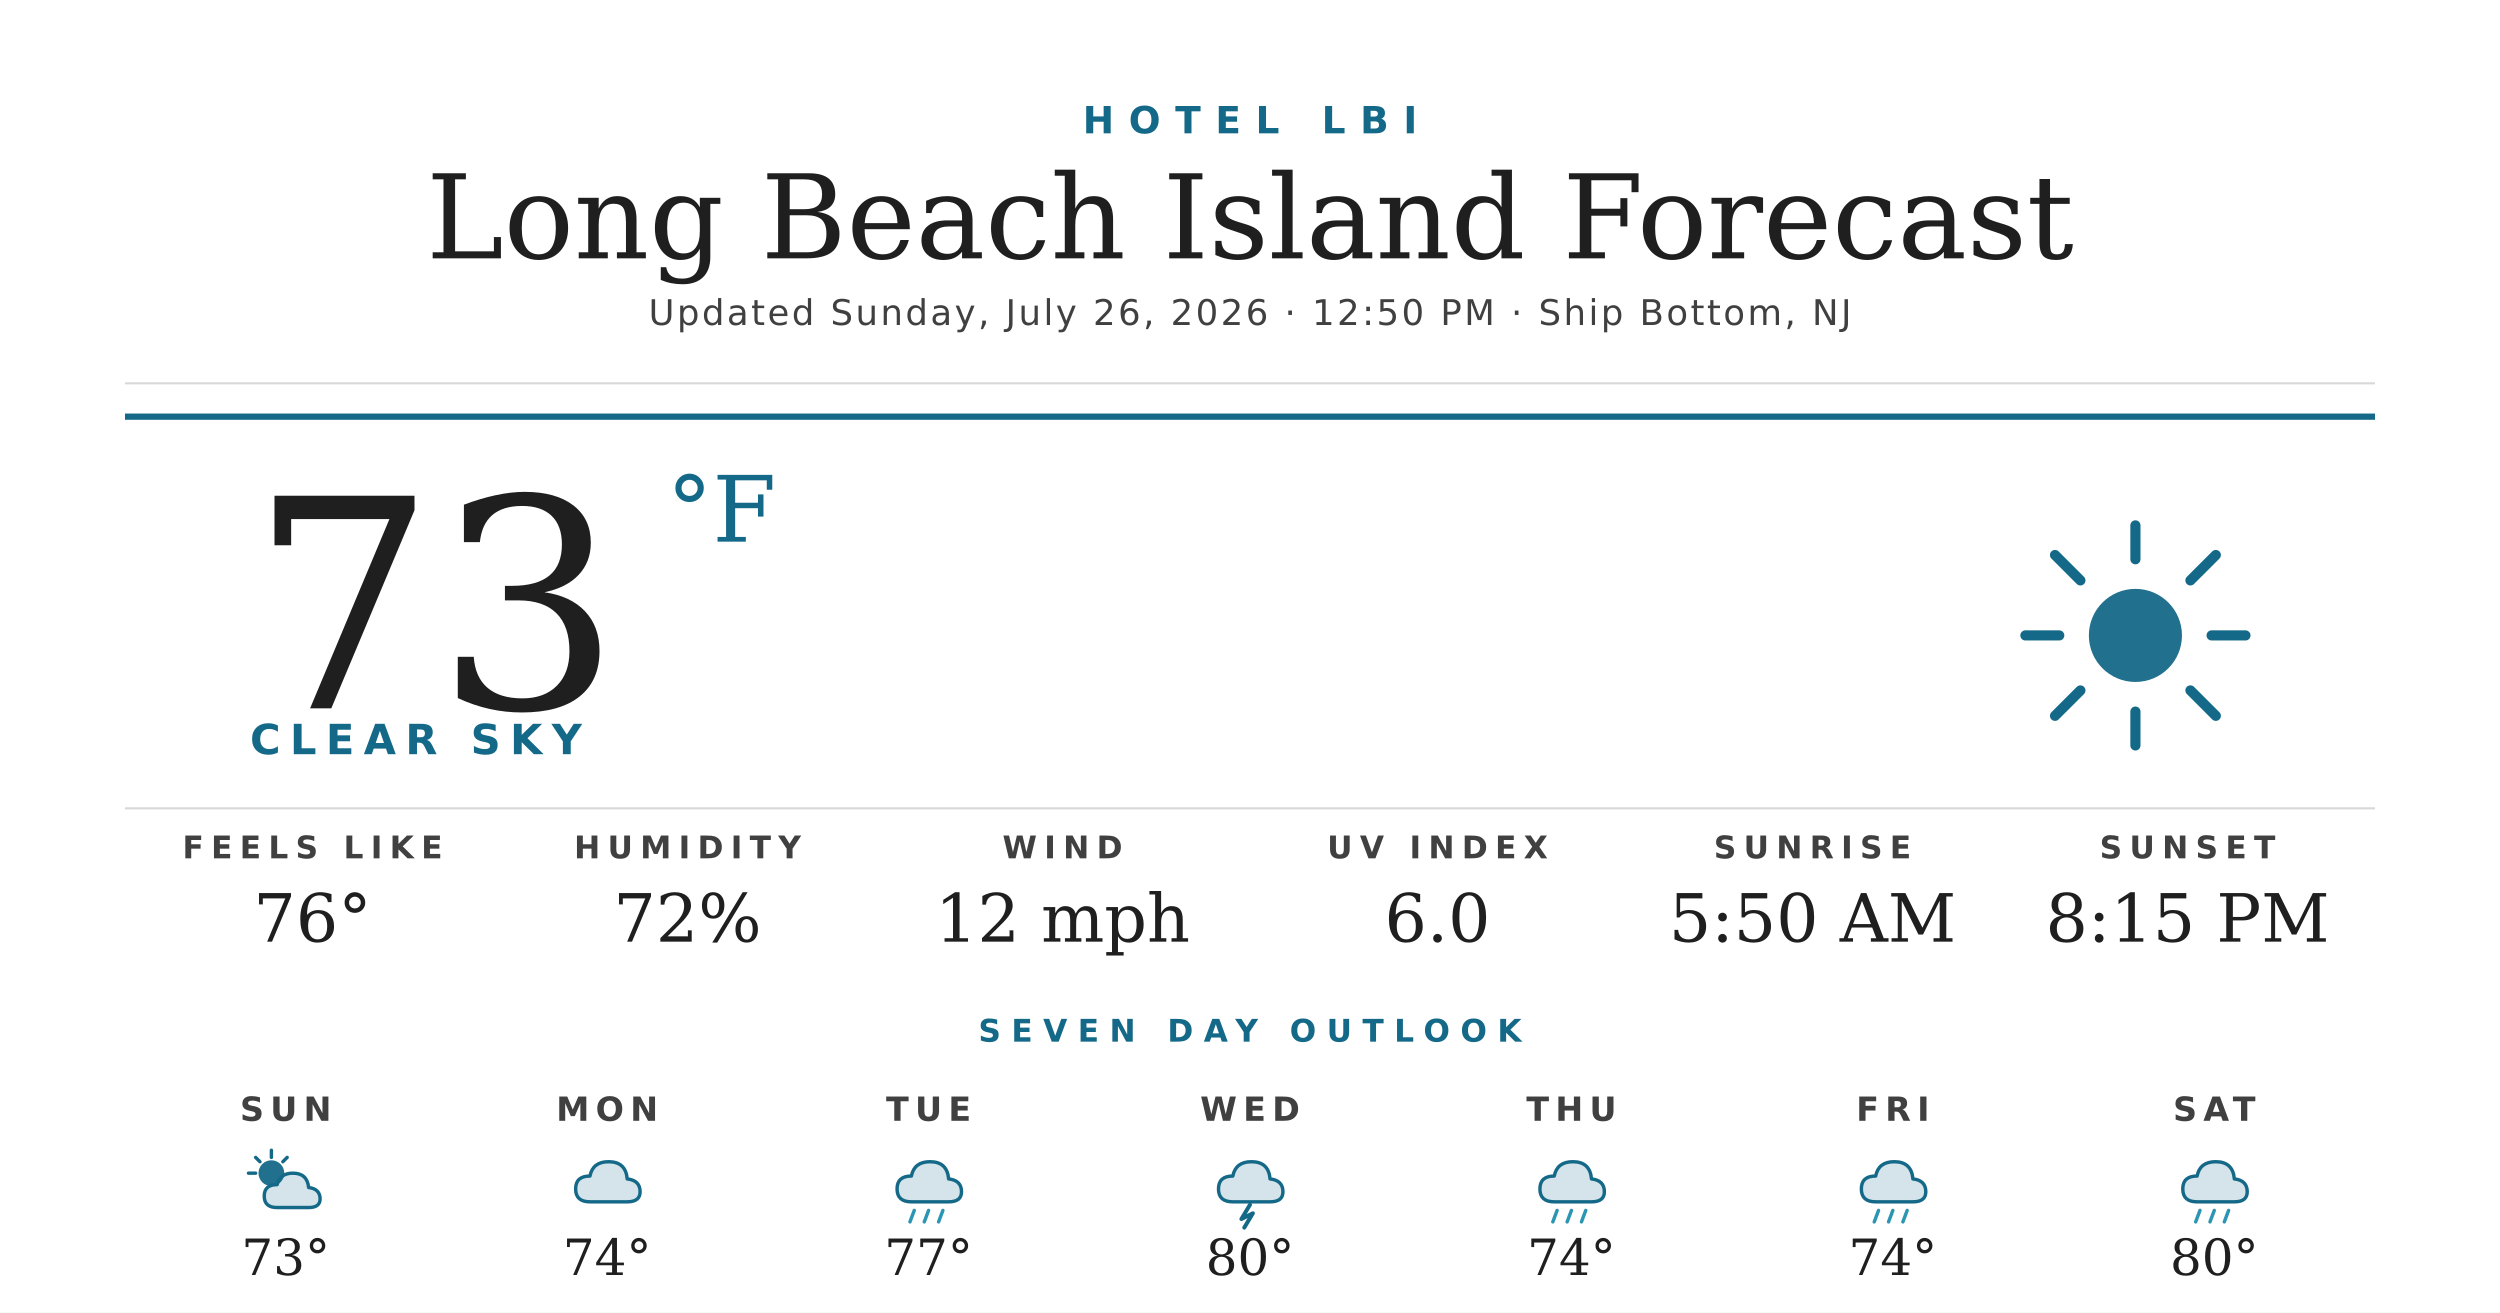
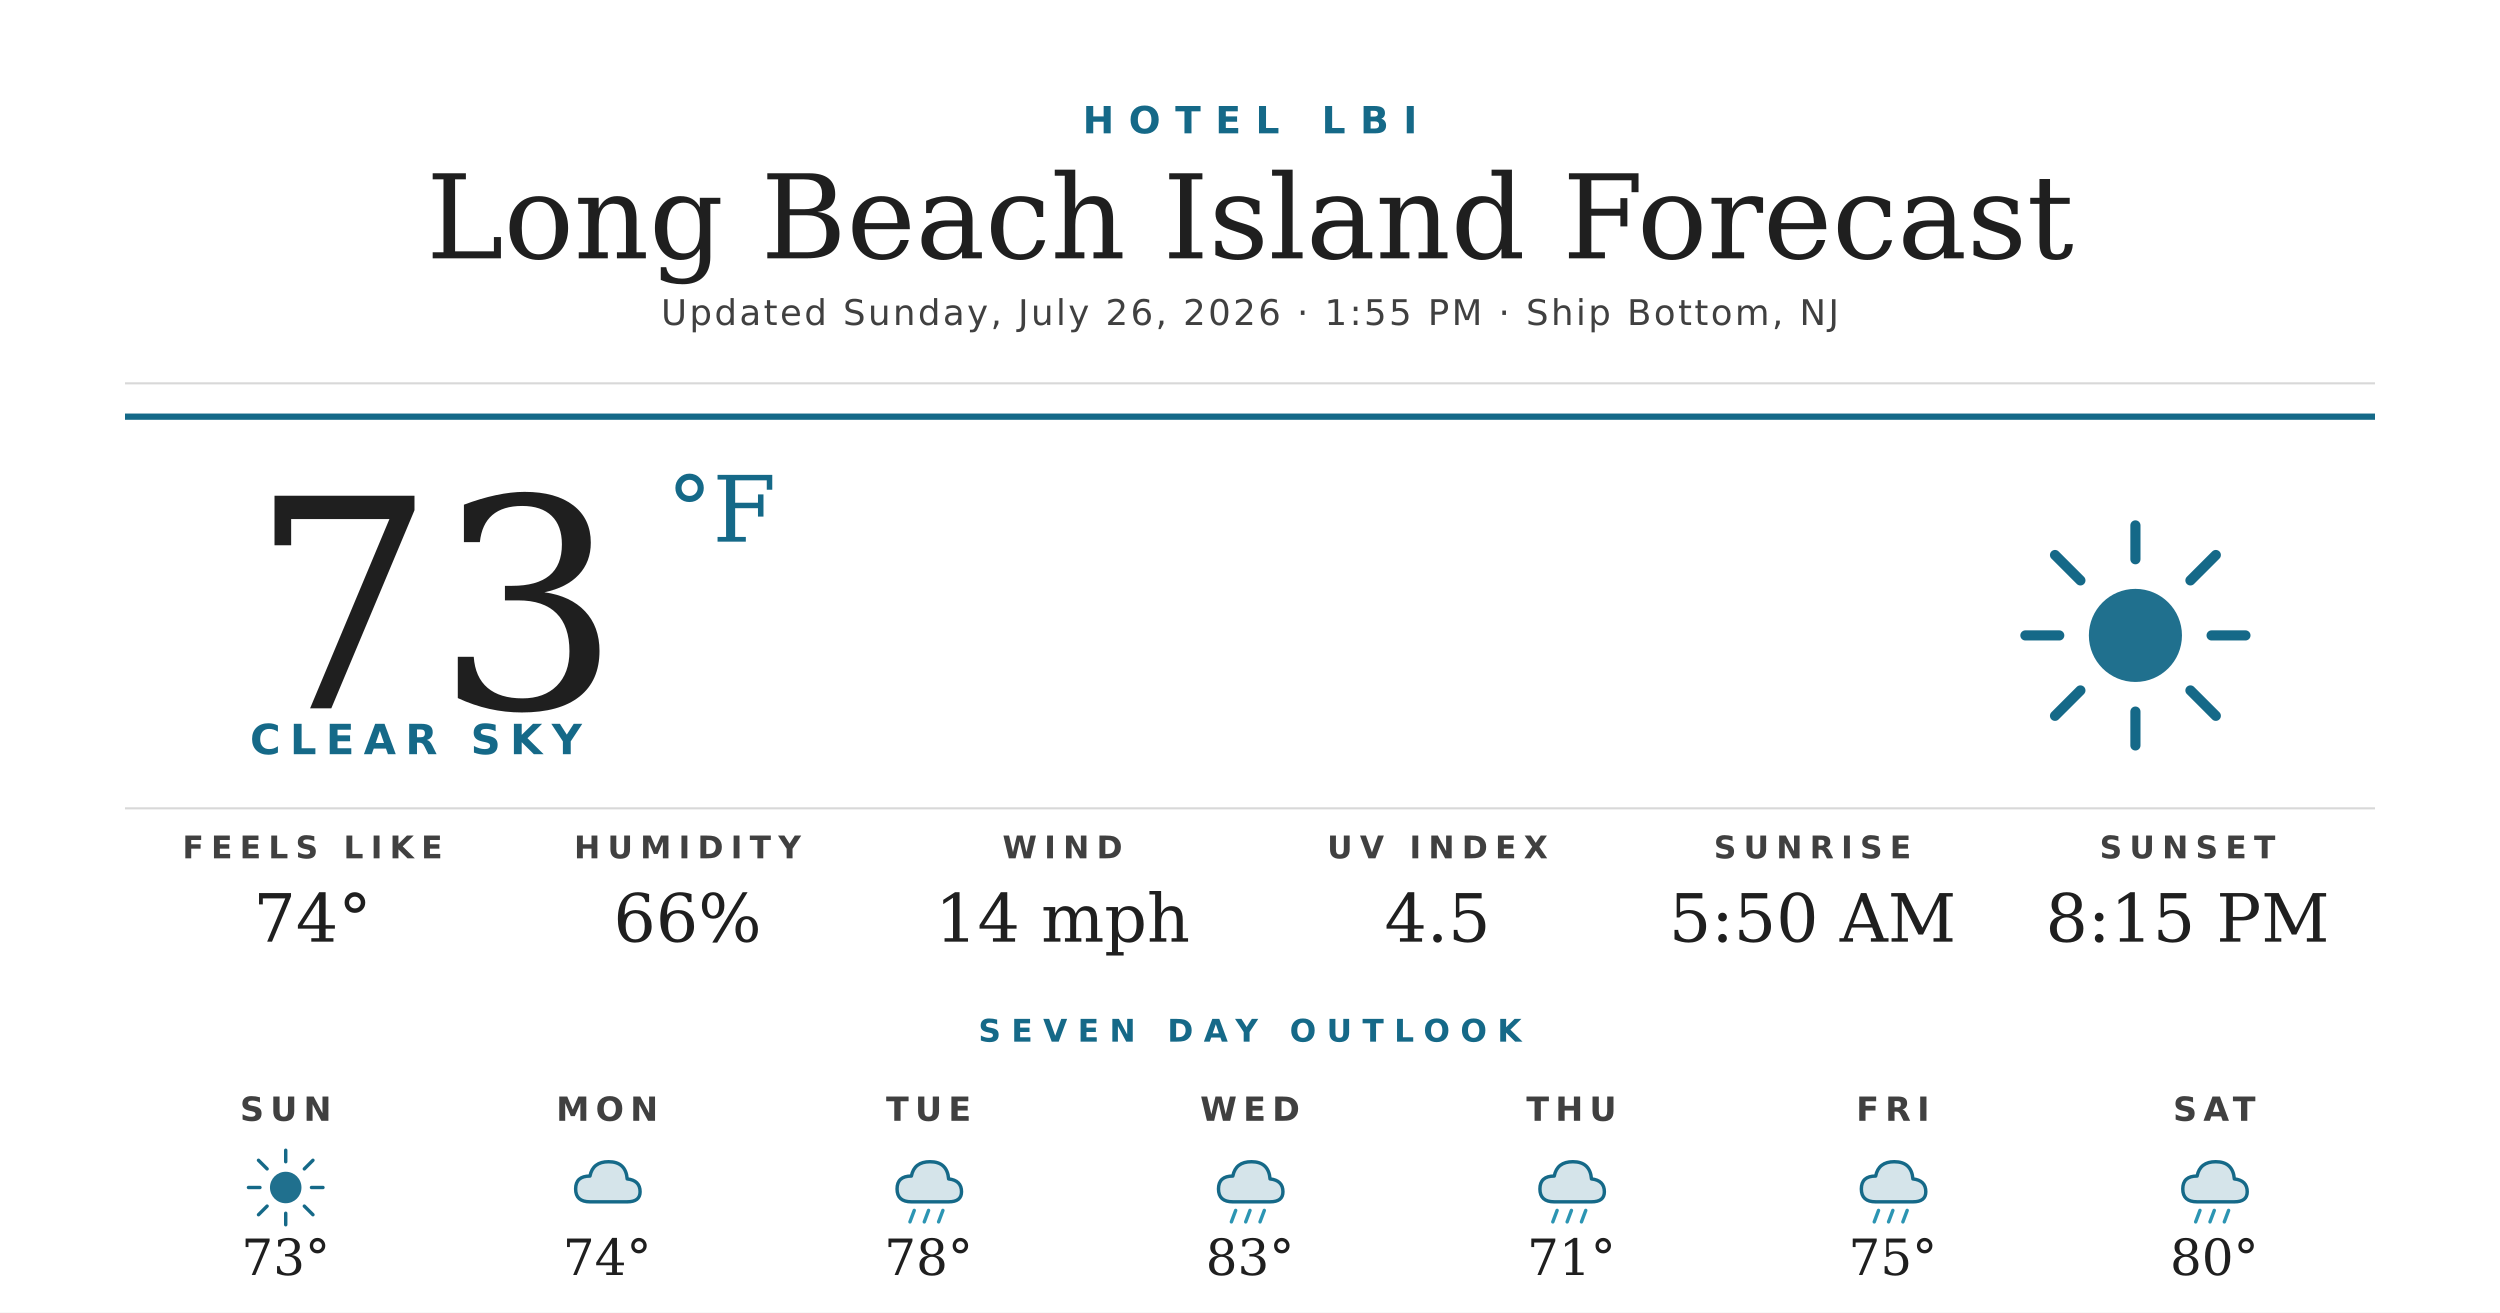
<svg xmlns="http://www.w3.org/2000/svg" width="1200" height="630" viewBox="0 0 1200 630">
  <rect width="1200" height="630" fill="#ffffff" />
  <text x="600" y="64" text-anchor="middle" font-family="'Montserrat Bold', 'Montserrat', 'DejaVu Sans', Helvetica, Arial, sans-serif" font-size="18" font-weight="700" fill="#156988" letter-spacing="7">HOTEL LBI</text>
  <text x="600" y="124" text-anchor="middle" font-family="'Prata', 'DejaVu Serif', Georgia, serif" font-size="56" fill="#1f1f1f">Long Beach Island Forecast</text>
-   <text x="600" y="156" text-anchor="middle" font-family="'Montserrat', 'DejaVu Sans', Helvetica, Arial, sans-serif" font-size="17" font-weight="500" fill="#404040" letter-spacing="1.2">Updated Sunday, July 26, 2026 · 12:50 PM · Ship Bottom, NJ</text>
+   <text x="600" y="156" text-anchor="middle" font-family="'Montserrat', 'DejaVu Sans', Helvetica, Arial, sans-serif" font-size="17" font-weight="500" fill="#404040" letter-spacing="1.2">Updated Sunday, July 26, 2026 · 1:55 PM · Ship Bottom, NJ</text>
  <line x1="60" y1="184" x2="1140" y2="184" stroke="#d8d8d8" stroke-width="1" />
  <line x1="60" y1="200" x2="1140" y2="200" stroke="#156988" stroke-width="3" />
  <text x="120" y="340" font-family="'Prata', 'DejaVu Serif', Georgia, serif" font-size="140" fill="#1f1f1f">73</text>
  <text x="320" y="260" font-family="'Prata', 'DejaVu Serif', Georgia, serif" font-size="44" fill="#156988">°F</text>
  <text x="120" y="362" font-family="'Montserrat Bold', 'Montserrat', 'DejaVu Sans', Helvetica, Arial, sans-serif" font-size="20" font-weight="700" fill="#156988" letter-spacing="4.5">CLEAR SKY</text>
  <g transform="translate(960,240) scale(2.03125)">
    <circle cx="32" cy="32" r="11" fill="#156988" opacity="0.95" />
    <g stroke="#156988" stroke-width="2.4" stroke-linecap="round">
      <line x1="32" y1="6" x2="32" y2="14" />
      <line x1="32" y1="50" x2="32" y2="58" />
      <line x1="6" y1="32" x2="14" y2="32" />
      <line x1="50" y1="32" x2="58" y2="32" />
      <line x1="13" y1="13" x2="19" y2="19" />
      <line x1="45" y1="45" x2="51" y2="51" />
      <line x1="13" y1="51" x2="19" y2="45" />
      <line x1="45" y1="19" x2="51" y2="13" />
    </g>
  </g>
  <line x1="60" y1="388" x2="1140" y2="388" stroke="#d8d8d8" stroke-width="1" />
  <text x="150" y="412" text-anchor="middle" font-family="'Montserrat Bold', 'Montserrat', 'DejaVu Sans', Helvetica, Arial, sans-serif" font-size="15" font-weight="700" fill="#404040" letter-spacing="3.5">FEELS LIKE</text>
-   <text x="150" y="452" text-anchor="middle" font-family="'Prata', 'DejaVu Serif', Georgia, serif" font-size="32" fill="#1f1f1f">76°</text>
+   <text x="150" y="452" text-anchor="middle" font-family="'Prata', 'DejaVu Serif', Georgia, serif" font-size="32" fill="#1f1f1f">74°</text>
  <text x="330" y="412" text-anchor="middle" font-family="'Montserrat Bold', 'Montserrat', 'DejaVu Sans', Helvetica, Arial, sans-serif" font-size="15" font-weight="700" fill="#404040" letter-spacing="3.5">HUMIDITY</text>
-   <text x="330" y="452" text-anchor="middle" font-family="'Prata', 'DejaVu Serif', Georgia, serif" font-size="32" fill="#1f1f1f">72%</text>
+   <text x="330" y="452" text-anchor="middle" font-family="'Prata', 'DejaVu Serif', Georgia, serif" font-size="32" fill="#1f1f1f">66%</text>
  <text x="510" y="412" text-anchor="middle" font-family="'Montserrat Bold', 'Montserrat', 'DejaVu Sans', Helvetica, Arial, sans-serif" font-size="15" font-weight="700" fill="#404040" letter-spacing="3.5">WIND</text>
-   <text x="510" y="452" text-anchor="middle" font-family="'Prata', 'DejaVu Serif', Georgia, serif" font-size="32" fill="#1f1f1f">12 mph</text>
+   <text x="510" y="452" text-anchor="middle" font-family="'Prata', 'DejaVu Serif', Georgia, serif" font-size="32" fill="#1f1f1f">14 mph</text>
  <text x="690" y="412" text-anchor="middle" font-family="'Montserrat Bold', 'Montserrat', 'DejaVu Sans', Helvetica, Arial, sans-serif" font-size="15" font-weight="700" fill="#404040" letter-spacing="3.5">UV INDEX</text>
-   <text x="690" y="452" text-anchor="middle" font-family="'Prata', 'DejaVu Serif', Georgia, serif" font-size="32" fill="#1f1f1f">6.0</text>
+   <text x="690" y="452" text-anchor="middle" font-family="'Prata', 'DejaVu Serif', Georgia, serif" font-size="32" fill="#1f1f1f">4.5</text>
  <text x="870" y="412" text-anchor="middle" font-family="'Montserrat Bold', 'Montserrat', 'DejaVu Sans', Helvetica, Arial, sans-serif" font-size="15" font-weight="700" fill="#404040" letter-spacing="3.5">SUNRISE</text>
  <text x="870" y="452" text-anchor="middle" font-family="'Prata', 'DejaVu Serif', Georgia, serif" font-size="32" fill="#1f1f1f">5:50 AM</text>
  <text x="1050" y="412" text-anchor="middle" font-family="'Montserrat Bold', 'Montserrat', 'DejaVu Sans', Helvetica, Arial, sans-serif" font-size="15" font-weight="700" fill="#404040" letter-spacing="3.5">SUNSET</text>
  <text x="1050" y="452" text-anchor="middle" font-family="'Prata', 'DejaVu Serif', Georgia, serif" font-size="32" fill="#1f1f1f">8:15 PM</text>
  <text x="600" y="500" text-anchor="middle" font-family="'Montserrat Bold', 'Montserrat', 'DejaVu Sans', Helvetica, Arial, sans-serif" font-size="15" font-weight="700" fill="#156988" letter-spacing="5">SEVEN DAY OUTLOOK</text>
  <text x="137.143" y="538" text-anchor="middle" font-family="'Montserrat Bold', 'Montserrat', 'DejaVu Sans', Helvetica, Arial, sans-serif" font-size="16" font-weight="700" fill="#404040" letter-spacing="3">SUN</text>
  <g transform="translate(115.1429,548) scale(0.6875)">
-     <circle cx="22" cy="22" r="9" fill="#156988" opacity="0.95" />
+     <circle cx="32" cy="32" r="11" fill="#156988" opacity="0.95" />
    <g stroke="#156988" stroke-width="2.4" stroke-linecap="round">
-       <line x1="22" y1="6" x2="22" y2="11" />
-       <line x1="6" y1="22" x2="11" y2="22" />
-       <line x1="11" y1="11" x2="14" y2="14" />
-       <line x1="33" y1="11" x2="30" y2="14" />
+       <line x1="32" y1="6" x2="32" y2="14" />
+       <line x1="32" y1="50" x2="32" y2="58" />
+       <line x1="6" y1="32" x2="14" y2="32" />
+       <line x1="50" y1="32" x2="58" y2="32" />
+       <line x1="13" y1="13" x2="19" y2="19" />
+       <line x1="45" y1="45" x2="51" y2="51" />
+       <line x1="13" y1="51" x2="19" y2="45" />
+       <line x1="45" y1="19" x2="51" y2="13" />
    </g>
-     <path d="M26 46 Q17 46 17 38 Q17 30 26 30 Q28 22 37 22 Q47 22 48 32 Q56 33 56 40 Q56 46 48 46 Z" fill="#156988" opacity="0.18" />
-     <path d="M26 46 Q17 46 17 38 Q17 30 26 30 Q28 22 37 22 Q47 22 48 32 Q56 33 56 40 Q56 46 48 46 Z" fill="none" stroke="#156988" stroke-width="2.4" stroke-linejoin="round" />
  </g>
  <text x="137.143" y="612" text-anchor="middle" font-family="'Prata', 'DejaVu Serif', Georgia, serif" font-size="24" fill="#1f1f1f">73°</text>
  <text x="291.429" y="538" text-anchor="middle" font-family="'Montserrat Bold', 'Montserrat', 'DejaVu Sans', Helvetica, Arial, sans-serif" font-size="16" font-weight="700" fill="#404040" letter-spacing="3">MON</text>
  <g transform="translate(269.4286,548) scale(0.6875)">
    <path d="M20 42 Q10 42 10 33 Q10 24 20 24 Q22 14 33 14 Q45 14 46 26 Q55 27 55 35 Q55 42 46 42 Z" fill="#156988" opacity="0.18" />
    <path d="M20 42 Q10 42 10 33 Q10 24 20 24 Q22 14 33 14 Q45 14 46 26 Q55 27 55 35 Q55 42 46 42 Z" fill="none" stroke="#156988" stroke-width="2.4" stroke-linejoin="round" />
  </g>
  <text x="291.429" y="612" text-anchor="middle" font-family="'Prata', 'DejaVu Serif', Georgia, serif" font-size="24" fill="#1f1f1f">74°</text>
  <text x="445.714" y="538" text-anchor="middle" font-family="'Montserrat Bold', 'Montserrat', 'DejaVu Sans', Helvetica, Arial, sans-serif" font-size="16" font-weight="700" fill="#404040" letter-spacing="3">TUE</text>
  <g transform="translate(423.7143,548) scale(0.6875)">
    <path d="M20 42 Q10 42 10 33 Q10 24 20 24 Q22 14 33 14 Q45 14 46 26 Q55 27 55 35 Q55 42 46 42 Z" fill="#156988" opacity="0.18" />
    <path d="M20 42 Q10 42 10 33 Q10 24 20 24 Q22 14 33 14 Q45 14 46 26 Q55 27 55 35 Q55 42 46 42 Z" fill="none" stroke="#156988" stroke-width="2.4" stroke-linejoin="round" />
    <g stroke="#2C95B3" stroke-width="2.4" stroke-linecap="round">
      <line x1="22" y1="48" x2="19" y2="56" />
      <line x1="32" y1="48" x2="29" y2="56" />
      <line x1="42" y1="48" x2="39" y2="56" />
    </g>
  </g>
-   <text x="445.714" y="612" text-anchor="middle" font-family="'Prata', 'DejaVu Serif', Georgia, serif" font-size="24" fill="#1f1f1f">77°</text>
+   <text x="445.714" y="612" text-anchor="middle" font-family="'Prata', 'DejaVu Serif', Georgia, serif" font-size="24" fill="#1f1f1f">78°</text>
  <text x="600" y="538" text-anchor="middle" font-family="'Montserrat Bold', 'Montserrat', 'DejaVu Sans', Helvetica, Arial, sans-serif" font-size="16" font-weight="700" fill="#404040" letter-spacing="3">WED</text>
  <g transform="translate(578,548) scale(0.6875)">
    <path d="M20 42 Q10 42 10 33 Q10 24 20 24 Q22 14 33 14 Q45 14 46 26 Q55 27 55 35 Q55 42 46 42 Z" fill="#156988" opacity="0.18" />
    <path d="M20 42 Q10 42 10 33 Q10 24 20 24 Q22 14 33 14 Q45 14 46 26 Q55 27 55 35 Q55 42 46 42 Z" fill="none" stroke="#156988" stroke-width="2.4" stroke-linejoin="round" />
-     <path d="M32 44 L26 54 L34 50 L28 60" stroke="#156988" stroke-width="2.8" fill="none" stroke-linecap="round" stroke-linejoin="round" />
+     <g stroke="#2C95B3" stroke-width="2.4" stroke-linecap="round">
+       <line x1="22" y1="48" x2="19" y2="56" />
+       <line x1="32" y1="48" x2="29" y2="56" />
+       <line x1="42" y1="48" x2="39" y2="56" />
+     </g>
  </g>
-   <text x="600" y="612" text-anchor="middle" font-family="'Prata', 'DejaVu Serif', Georgia, serif" font-size="24" fill="#1f1f1f">80°</text>
+   <text x="600" y="612" text-anchor="middle" font-family="'Prata', 'DejaVu Serif', Georgia, serif" font-size="24" fill="#1f1f1f">83°</text>
  <text x="754.286" y="538" text-anchor="middle" font-family="'Montserrat Bold', 'Montserrat', 'DejaVu Sans', Helvetica, Arial, sans-serif" font-size="16" font-weight="700" fill="#404040" letter-spacing="3">THU</text>
  <g transform="translate(732.2857,548) scale(0.6875)">
    <path d="M20 42 Q10 42 10 33 Q10 24 20 24 Q22 14 33 14 Q45 14 46 26 Q55 27 55 35 Q55 42 46 42 Z" fill="#156988" opacity="0.18" />
    <path d="M20 42 Q10 42 10 33 Q10 24 20 24 Q22 14 33 14 Q45 14 46 26 Q55 27 55 35 Q55 42 46 42 Z" fill="none" stroke="#156988" stroke-width="2.4" stroke-linejoin="round" />
    <g stroke="#2C95B3" stroke-width="2.4" stroke-linecap="round">
      <line x1="22" y1="48" x2="19" y2="56" />
      <line x1="32" y1="48" x2="29" y2="56" />
      <line x1="42" y1="48" x2="39" y2="56" />
    </g>
  </g>
-   <text x="754.286" y="612" text-anchor="middle" font-family="'Prata', 'DejaVu Serif', Georgia, serif" font-size="24" fill="#1f1f1f">74°</text>
+   <text x="754.286" y="612" text-anchor="middle" font-family="'Prata', 'DejaVu Serif', Georgia, serif" font-size="24" fill="#1f1f1f">71°</text>
  <text x="908.571" y="538" text-anchor="middle" font-family="'Montserrat Bold', 'Montserrat', 'DejaVu Sans', Helvetica, Arial, sans-serif" font-size="16" font-weight="700" fill="#404040" letter-spacing="3">FRI</text>
  <g transform="translate(886.5714,548) scale(0.6875)">
    <path d="M20 42 Q10 42 10 33 Q10 24 20 24 Q22 14 33 14 Q45 14 46 26 Q55 27 55 35 Q55 42 46 42 Z" fill="#156988" opacity="0.18" />
    <path d="M20 42 Q10 42 10 33 Q10 24 20 24 Q22 14 33 14 Q45 14 46 26 Q55 27 55 35 Q55 42 46 42 Z" fill="none" stroke="#156988" stroke-width="2.4" stroke-linejoin="round" />
    <g stroke="#2C95B3" stroke-width="2.4" stroke-linecap="round">
      <line x1="22" y1="48" x2="19" y2="56" />
      <line x1="32" y1="48" x2="29" y2="56" />
      <line x1="42" y1="48" x2="39" y2="56" />
    </g>
  </g>
-   <text x="908.571" y="612" text-anchor="middle" font-family="'Prata', 'DejaVu Serif', Georgia, serif" font-size="24" fill="#1f1f1f">74°</text>
+   <text x="908.571" y="612" text-anchor="middle" font-family="'Prata', 'DejaVu Serif', Georgia, serif" font-size="24" fill="#1f1f1f">75°</text>
  <text x="1062.857" y="538" text-anchor="middle" font-family="'Montserrat Bold', 'Montserrat', 'DejaVu Sans', Helvetica, Arial, sans-serif" font-size="16" font-weight="700" fill="#404040" letter-spacing="3">SAT</text>
  <g transform="translate(1040.857,548) scale(0.6875)">
    <path d="M20 42 Q10 42 10 33 Q10 24 20 24 Q22 14 33 14 Q45 14 46 26 Q55 27 55 35 Q55 42 46 42 Z" fill="#156988" opacity="0.18" />
    <path d="M20 42 Q10 42 10 33 Q10 24 20 24 Q22 14 33 14 Q45 14 46 26 Q55 27 55 35 Q55 42 46 42 Z" fill="none" stroke="#156988" stroke-width="2.4" stroke-linejoin="round" />
    <g stroke="#2C95B3" stroke-width="2.4" stroke-linecap="round">
      <line x1="22" y1="48" x2="19" y2="56" />
      <line x1="32" y1="48" x2="29" y2="56" />
      <line x1="42" y1="48" x2="39" y2="56" />
    </g>
  </g>
  <text x="1062.857" y="612" text-anchor="middle" font-family="'Prata', 'DejaVu Serif', Georgia, serif" font-size="24" fill="#1f1f1f">80°</text>
</svg>
